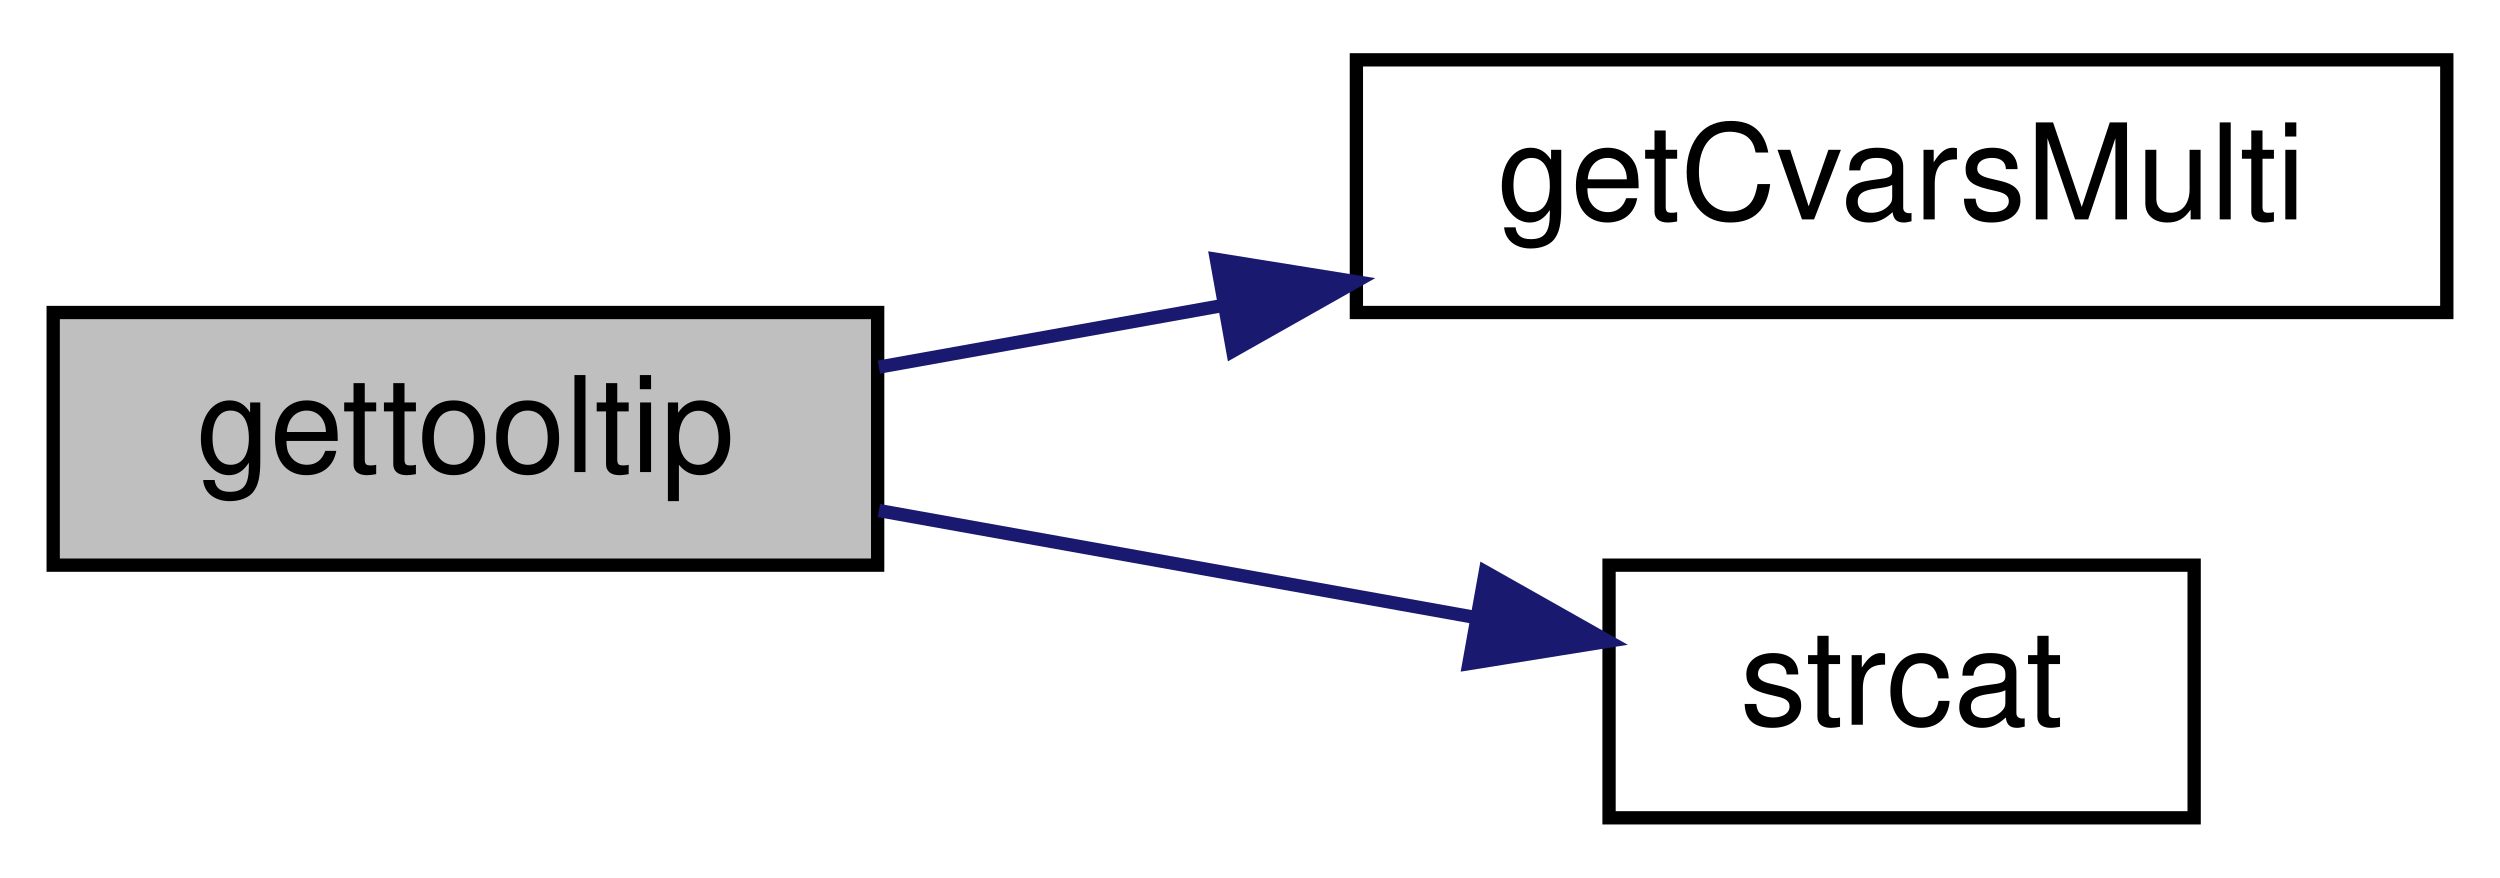
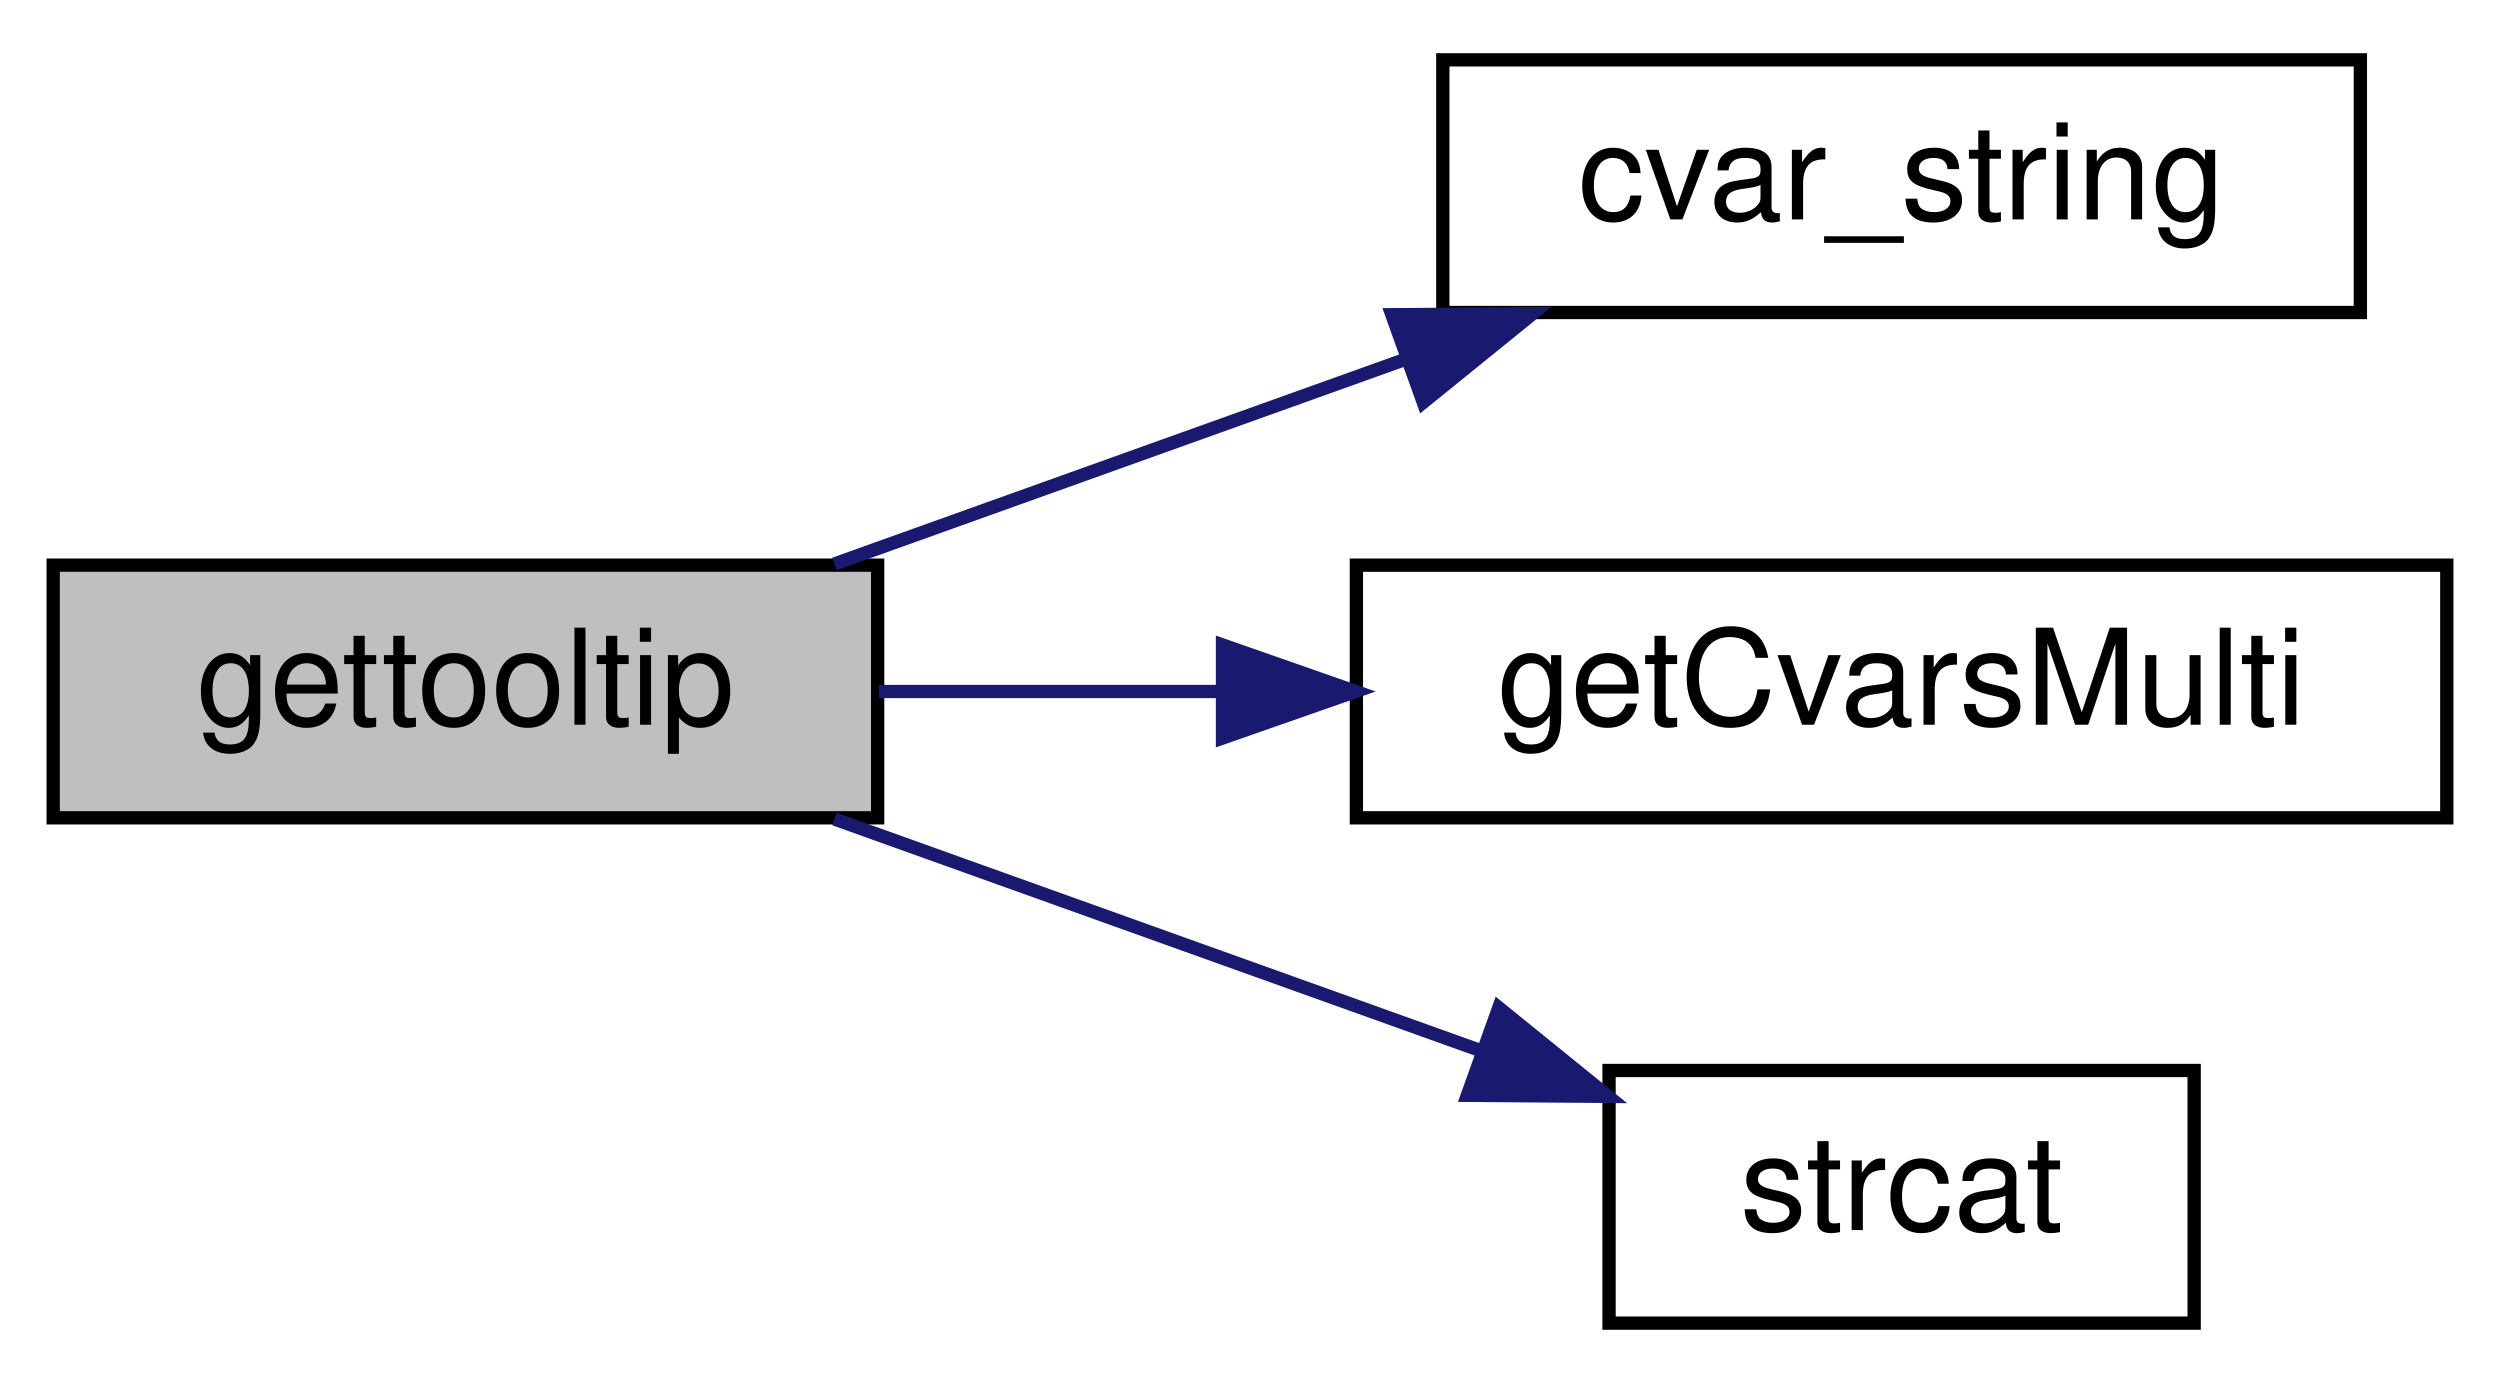
- <svg xmlns="http://www.w3.org/2000/svg" xmlns:xlink="http://www.w3.org/1999/xlink" width="188pt" height="66pt" viewBox="0.00 0.00 188.00 66.00">
-   <g id="graph0" class="graph" transform="scale(1 1) rotate(0) translate(4 62)">
+ <svg xmlns="http://www.w3.org/2000/svg" xmlns:xlink="http://www.w3.org/1999/xlink" width="188pt" height="104pt" viewBox="0.00 0.00 188.00 104.00">
+   <g id="graph0" class="graph" transform="scale(1 1) rotate(0) translate(4 100)">
    <g id="node1" class="node">
-       <polygon fill="#bfbfbf" stroke="black" points="0,-19.5 0,-38.5 62,-38.5 62,-19.5 0,-19.5" />
-       <text text-anchor="middle" x="31" y="-26.5" font-family="Helvetica,sans-Serif" font-size="10.00">gettooltip</text>
+       <polygon fill="#bfbfbf" stroke="black" points="0,-38.5 0,-57.5 62,-57.5 62,-38.5 0,-38.5" />
+       <text text-anchor="middle" x="31" y="-45.5" font-family="Helvetica,sans-Serif" font-size="10.00">gettooltip</text>
    </g>
    <g id="node2" class="node">
      <g id="a_node2">
+         <a xlink:href="../../d8/de2/menudefs_8qc.html#a6f8c7ef6ee4a4d851aaa5fd1789eab9a" target="_top" xlink:title="cvar_string">
+           <polygon fill="none" stroke="black" points="104.5,-76.5 104.5,-95.5 173.5,-95.5 173.5,-76.5 104.5,-76.5" />
+           <text text-anchor="middle" x="139" y="-83.5" font-family="Helvetica,sans-Serif" font-size="10.00">cvar_string</text>
+         </a>
+       </g>
+     </g>
+     <g id="edge1" class="edge">
+       <path fill="none" stroke="midnightblue" d="M58.748,-57.589C71.804,-62.269 87.704,-67.969 101.825,-73.031" />
+       <polygon fill="midnightblue" stroke="midnightblue" points="100.666,-76.334 111.26,-76.414 103.028,-69.745 100.666,-76.334" />
+     </g>
+     <g id="node3" class="node">
+       <g id="a_node3">
        <a xlink:href="../../df/d9b/menu_2xonotic_2util_8qc.html#a8ec8f4772028effaca28ae7b1fd6fc90" target="_top" xlink:title="getCvarsMulti">
          <polygon fill="none" stroke="black" points="98,-38.5 98,-57.5 180,-57.5 180,-38.5 98,-38.5" />
          <text text-anchor="middle" x="139" y="-45.5" font-family="Helvetica,sans-Serif" font-size="10.00">getCvarsMulti</text>
        </a>
      </g>
    </g>
-     <g id="edge1" class="edge">
-       <path fill="none" stroke="midnightblue" d="M62.092,-34.394C70.186,-35.845 79.162,-37.453 88.025,-39.042" />
-       <polygon fill="midnightblue" stroke="midnightblue" points="87.47,-42.498 97.931,-40.818 88.705,-35.608 87.47,-42.498" />
+     <g id="edge2" class="edge">
+       <path fill="none" stroke="midnightblue" d="M62.092,-48C70.099,-48 78.969,-48 87.739,-48" />
+       <polygon fill="midnightblue" stroke="midnightblue" points="87.931,-51.5 97.931,-48 87.931,-44.5 87.931,-51.5" />
    </g>
-     <g id="node3" class="node">
-       <g id="a_node3">
+     <g id="node4" class="node">
+       <g id="a_node4">
        <a xlink:href="../../d9/d09/notifications_2all_8inc.html#ad04f6b1a4889674503c3cdad58c55da1" target="_top" xlink:title="strcat">
          <polygon fill="none" stroke="black" points="117,-0.5 117,-19.5 161,-19.5 161,-0.5 117,-0.5" />
          <text text-anchor="middle" x="139" y="-7.5" font-family="Helvetica,sans-Serif" font-size="10.00">strcat</text>
        </a>
      </g>
    </g>
-     <g id="edge2" class="edge">
-       <path fill="none" stroke="midnightblue" d="M62.092,-23.606C76.041,-21.106 92.613,-18.136 106.708,-15.609" />
-       <polygon fill="midnightblue" stroke="midnightblue" points="107.694,-18.988 116.919,-13.779 106.459,-12.098 107.694,-18.988" />
+     <g id="edge3" class="edge">
+       <path fill="none" stroke="midnightblue" d="M58.748,-38.411C73.54,-33.108 91.981,-26.497 107.351,-20.987" />
+       <polygon fill="midnightblue" stroke="midnightblue" points="108.707,-24.22 116.939,-17.55 106.344,-17.63 108.707,-24.22" />
    </g>
  </g>
</svg>
